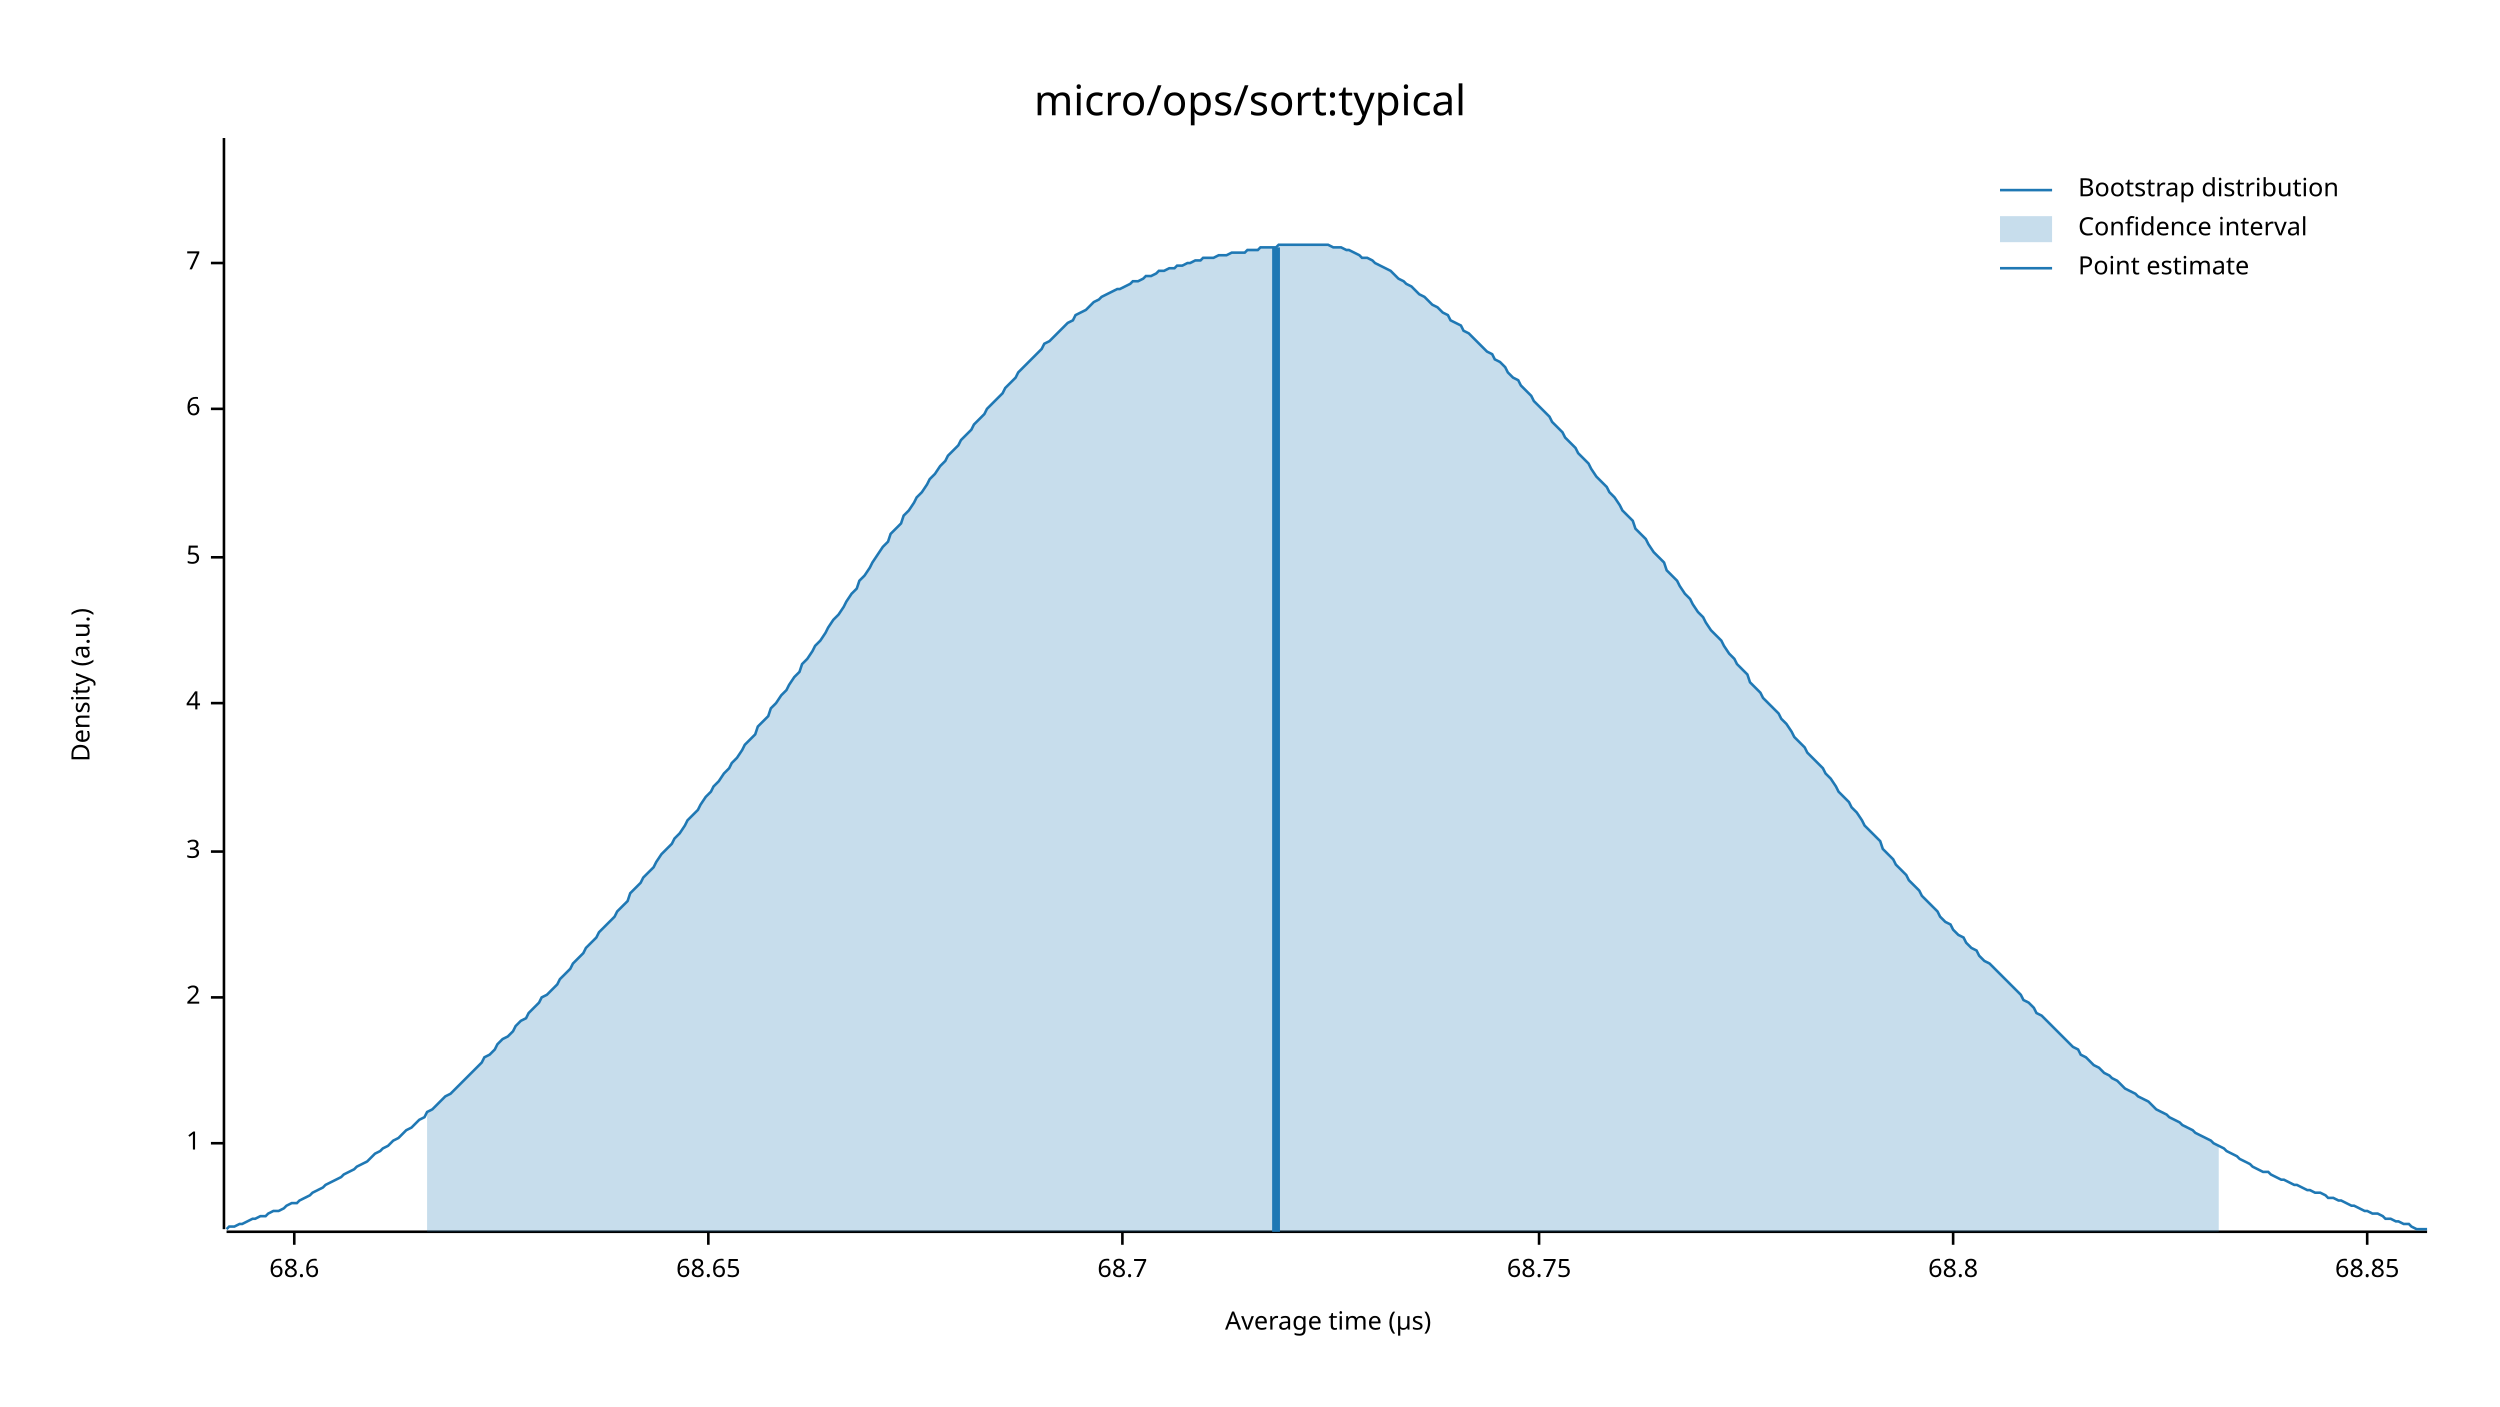
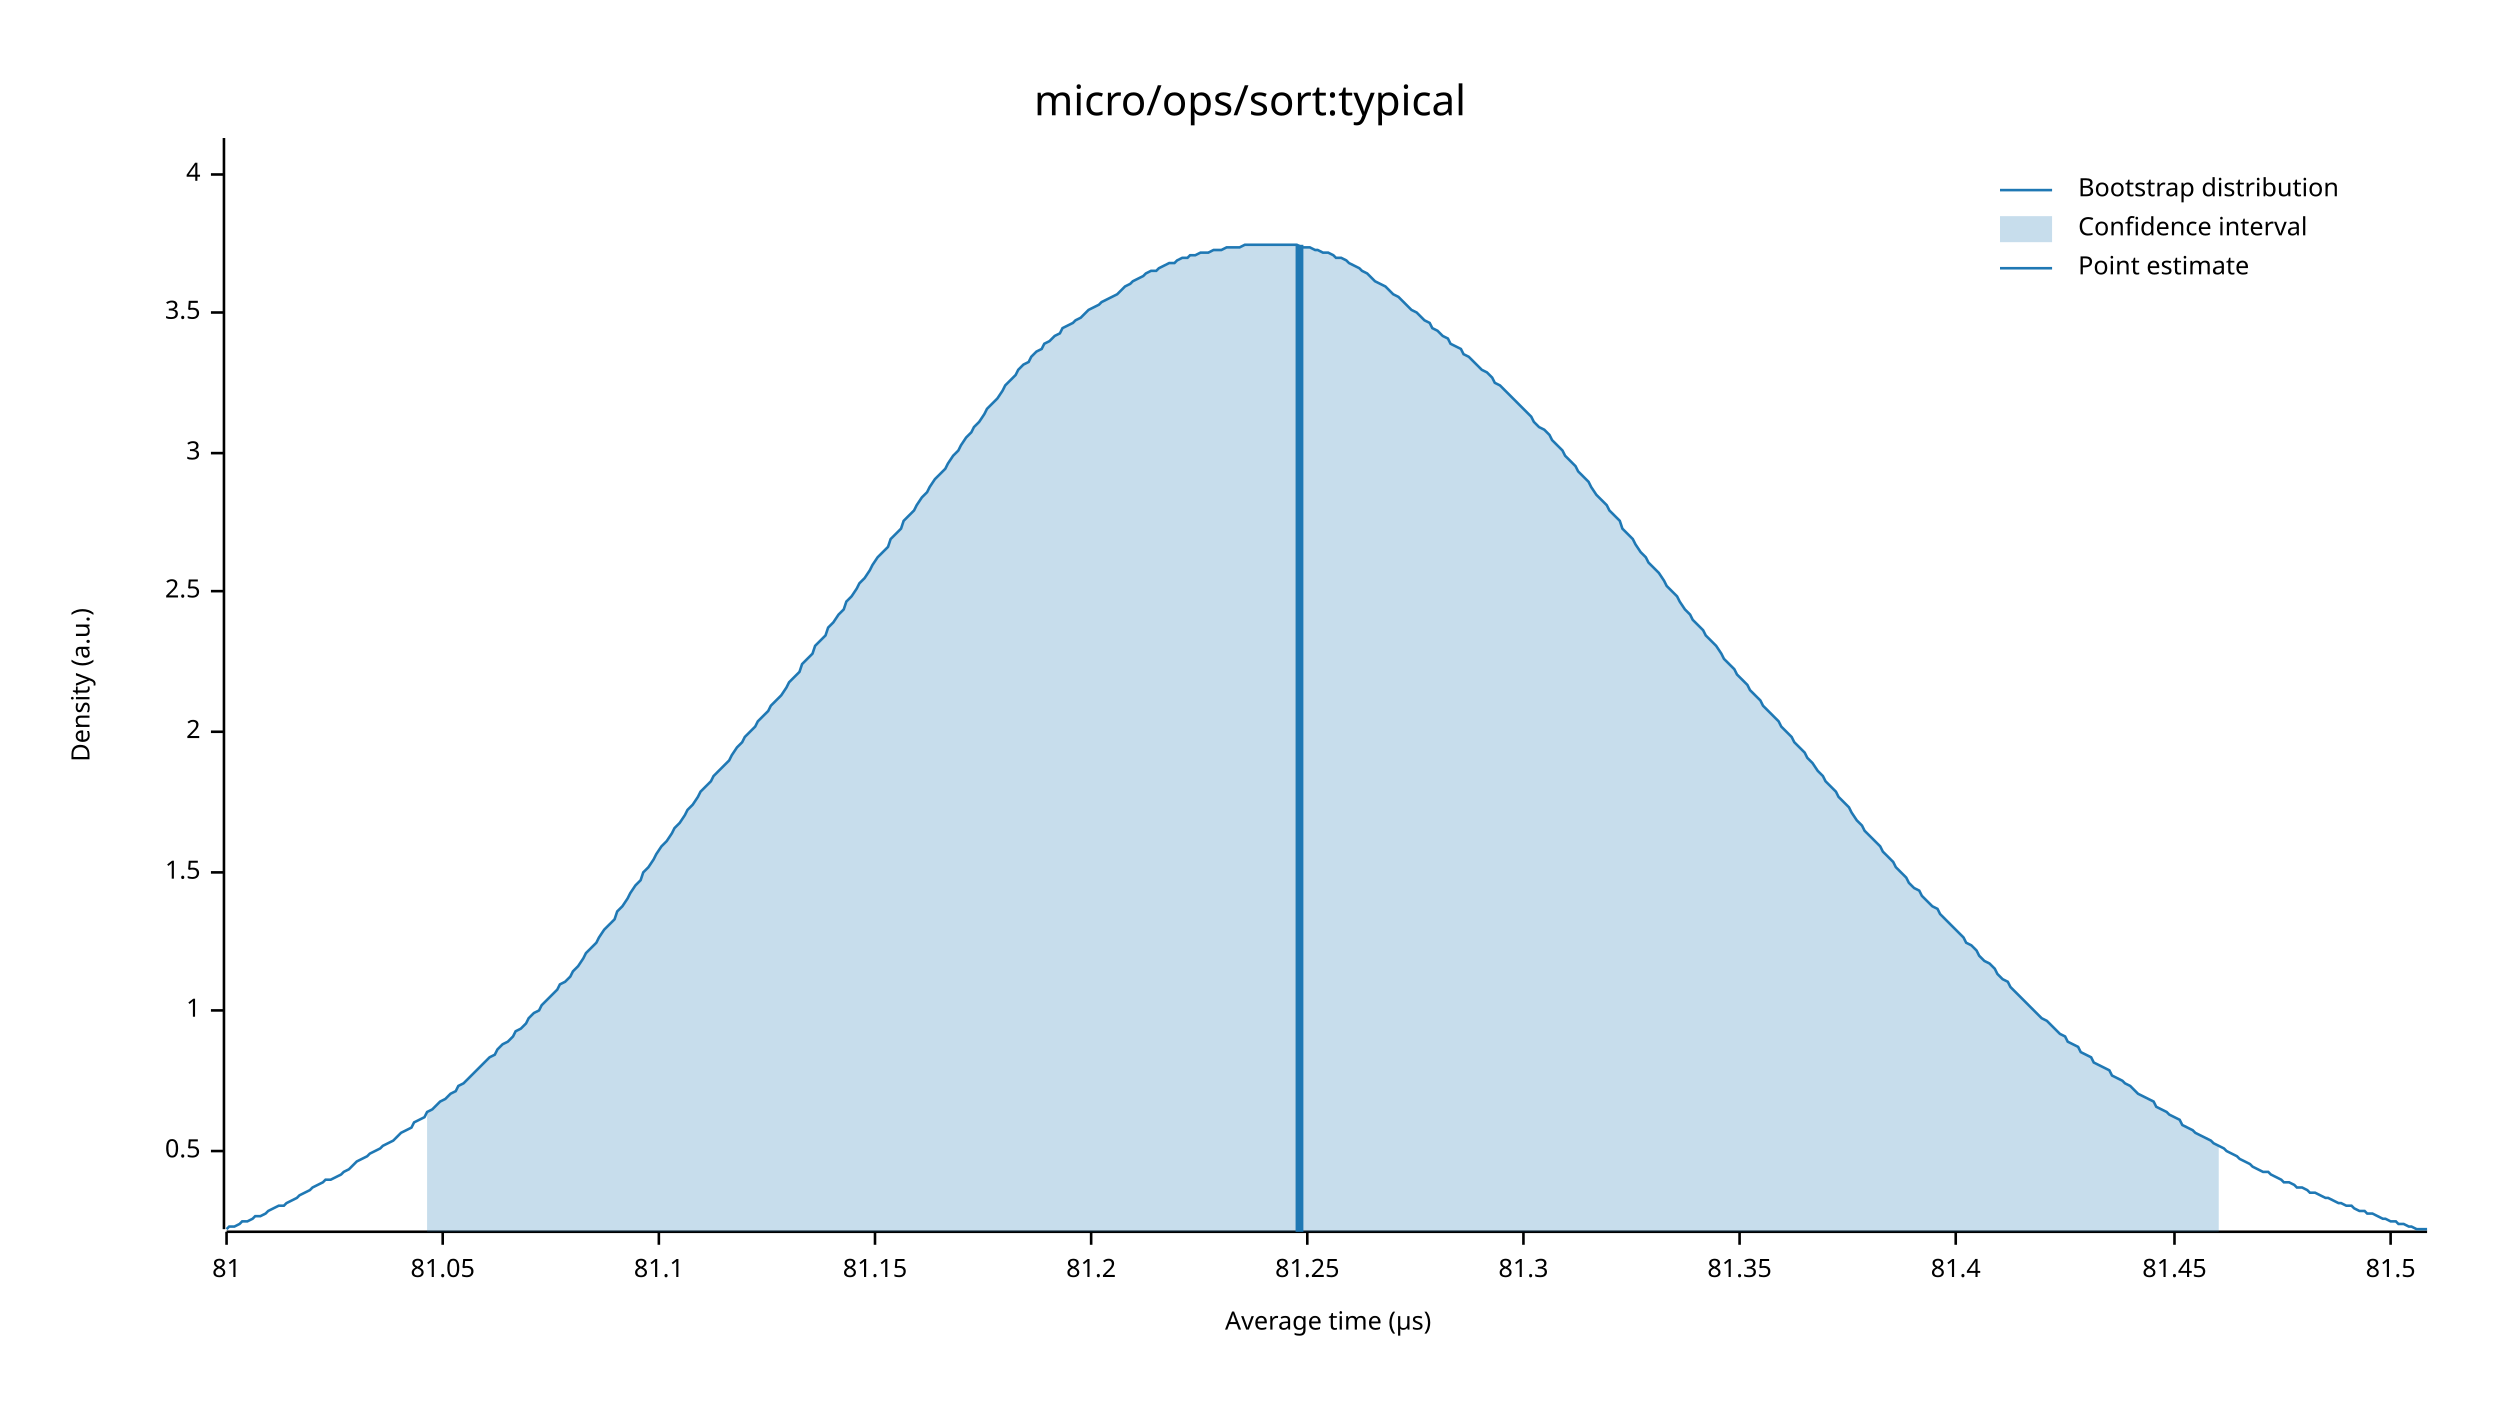
<svg xmlns="http://www.w3.org/2000/svg" width="960" height="540" viewBox="0 0 960 540">
  <text x="480" y="32" dy="0.76em" text-anchor="middle" font-family="sans-serif" font-size="16.129" opacity="1" fill="#000000">
micro/ops/sort:typical
</text>
  <text x="27" y="263" dy="0.76em" text-anchor="middle" font-family="sans-serif" font-size="9.677" opacity="1" fill="#000000" transform="rotate(270, 27, 263)">
Density (a.u.)
</text>
  <text x="510" y="513" dy="-0.5ex" text-anchor="middle" font-family="sans-serif" font-size="9.677" opacity="1" fill="#000000">
Average time (µs)
</text>
  <polyline fill="none" opacity="1" stroke="#000000" stroke-width="1" points="86,53 86,472 " />
-   <text x="77" y="439" dy="0.5ex" text-anchor="end" font-family="sans-serif" font-size="9.677" opacity="1" fill="#000000">
+   <text x="77" y="442" dy="0.5ex" text-anchor="end" font-family="sans-serif" font-size="9.677" opacity="1" fill="#000000">
+ 0.5
+ </text>
+   <polyline fill="none" opacity="1" stroke="#000000" stroke-width="1" points="81,442 86,442 " />
+   <text x="77" y="388" dy="0.5ex" text-anchor="end" font-family="sans-serif" font-size="9.677" opacity="1" fill="#000000">
1
</text>
-   <polyline fill="none" opacity="1" stroke="#000000" stroke-width="1" points="81,439 86,439 " />
-   <text x="77" y="383" dy="0.5ex" text-anchor="end" font-family="sans-serif" font-size="9.677" opacity="1" fill="#000000">
+   <polyline fill="none" opacity="1" stroke="#000000" stroke-width="1" points="81,388 86,388 " />
+   <text x="77" y="335" dy="0.5ex" text-anchor="end" font-family="sans-serif" font-size="9.677" opacity="1" fill="#000000">
+ 1.5
+ </text>
+   <polyline fill="none" opacity="1" stroke="#000000" stroke-width="1" points="81,335 86,335 " />
+   <text x="77" y="281" dy="0.5ex" text-anchor="end" font-family="sans-serif" font-size="9.677" opacity="1" fill="#000000">
2
</text>
-   <polyline fill="none" opacity="1" stroke="#000000" stroke-width="1" points="81,383 86,383 " />
-   <text x="77" y="327" dy="0.5ex" text-anchor="end" font-family="sans-serif" font-size="9.677" opacity="1" fill="#000000">
+   <polyline fill="none" opacity="1" stroke="#000000" stroke-width="1" points="81,281 86,281 " />
+   <text x="77" y="227" dy="0.5ex" text-anchor="end" font-family="sans-serif" font-size="9.677" opacity="1" fill="#000000">
+ 2.5
+ </text>
+   <polyline fill="none" opacity="1" stroke="#000000" stroke-width="1" points="81,227 86,227 " />
+   <text x="77" y="174" dy="0.5ex" text-anchor="end" font-family="sans-serif" font-size="9.677" opacity="1" fill="#000000">
3
</text>
-   <polyline fill="none" opacity="1" stroke="#000000" stroke-width="1" points="81,327 86,327 " />
-   <text x="77" y="270" dy="0.5ex" text-anchor="end" font-family="sans-serif" font-size="9.677" opacity="1" fill="#000000">
+   <polyline fill="none" opacity="1" stroke="#000000" stroke-width="1" points="81,174 86,174 " />
+   <text x="77" y="120" dy="0.5ex" text-anchor="end" font-family="sans-serif" font-size="9.677" opacity="1" fill="#000000">
+ 3.5
+ </text>
+   <polyline fill="none" opacity="1" stroke="#000000" stroke-width="1" points="81,120 86,120 " />
+   <text x="77" y="67" dy="0.5ex" text-anchor="end" font-family="sans-serif" font-size="9.677" opacity="1" fill="#000000">
4
</text>
-   <polyline fill="none" opacity="1" stroke="#000000" stroke-width="1" points="81,270 86,270 " />
-   <text x="77" y="214" dy="0.5ex" text-anchor="end" font-family="sans-serif" font-size="9.677" opacity="1" fill="#000000">
- 5
+   <polyline fill="none" opacity="1" stroke="#000000" stroke-width="1" points="81,67 86,67 " />
+   <polyline fill="none" opacity="1" stroke="#000000" stroke-width="1" points="87,473 932,473 " />
+   <text x="87" y="483" dy="0.76em" text-anchor="middle" font-family="sans-serif" font-size="9.677" opacity="1" fill="#000000">
+ 81
</text>
-   <polyline fill="none" opacity="1" stroke="#000000" stroke-width="1" points="81,214 86,214 " />
-   <text x="77" y="157" dy="0.5ex" text-anchor="end" font-family="sans-serif" font-size="9.677" opacity="1" fill="#000000">
- 6
+   <polyline fill="none" opacity="1" stroke="#000000" stroke-width="1" points="87,473 87,478 " />
+   <text x="170" y="483" dy="0.76em" text-anchor="middle" font-family="sans-serif" font-size="9.677" opacity="1" fill="#000000">
+ 81.05
</text>
-   <polyline fill="none" opacity="1" stroke="#000000" stroke-width="1" points="81,157 86,157 " />
-   <text x="77" y="101" dy="0.5ex" text-anchor="end" font-family="sans-serif" font-size="9.677" opacity="1" fill="#000000">
- 7
+   <polyline fill="none" opacity="1" stroke="#000000" stroke-width="1" points="170,473 170,478 " />
+   <text x="253" y="483" dy="0.76em" text-anchor="middle" font-family="sans-serif" font-size="9.677" opacity="1" fill="#000000">
+ 81.1
</text>
-   <polyline fill="none" opacity="1" stroke="#000000" stroke-width="1" points="81,101 86,101 " />
-   <polyline fill="none" opacity="1" stroke="#000000" stroke-width="1" points="87,473 932,473 " />
-   <text x="113" y="483" dy="0.76em" text-anchor="middle" font-family="sans-serif" font-size="9.677" opacity="1" fill="#000000">
- 68.6
+   <polyline fill="none" opacity="1" stroke="#000000" stroke-width="1" points="253,473 253,478 " />
+   <text x="336" y="483" dy="0.76em" text-anchor="middle" font-family="sans-serif" font-size="9.677" opacity="1" fill="#000000">
+ 81.15
</text>
-   <polyline fill="none" opacity="1" stroke="#000000" stroke-width="1" points="113,473 113,478 " />
-   <text x="272" y="483" dy="0.76em" text-anchor="middle" font-family="sans-serif" font-size="9.677" opacity="1" fill="#000000">
- 68.65
+   <polyline fill="none" opacity="1" stroke="#000000" stroke-width="1" points="336,473 336,478 " />
+   <text x="419" y="483" dy="0.76em" text-anchor="middle" font-family="sans-serif" font-size="9.677" opacity="1" fill="#000000">
+ 81.2
</text>
-   <polyline fill="none" opacity="1" stroke="#000000" stroke-width="1" points="272,473 272,478 " />
-   <text x="431" y="483" dy="0.76em" text-anchor="middle" font-family="sans-serif" font-size="9.677" opacity="1" fill="#000000">
- 68.7
+   <polyline fill="none" opacity="1" stroke="#000000" stroke-width="1" points="419,473 419,478 " />
+   <text x="502" y="483" dy="0.76em" text-anchor="middle" font-family="sans-serif" font-size="9.677" opacity="1" fill="#000000">
+ 81.25
</text>
-   <polyline fill="none" opacity="1" stroke="#000000" stroke-width="1" points="431,473 431,478 " />
-   <text x="591" y="483" dy="0.76em" text-anchor="middle" font-family="sans-serif" font-size="9.677" opacity="1" fill="#000000">
- 68.75
+   <polyline fill="none" opacity="1" stroke="#000000" stroke-width="1" points="502,473 502,478 " />
+   <text x="585" y="483" dy="0.76em" text-anchor="middle" font-family="sans-serif" font-size="9.677" opacity="1" fill="#000000">
+ 81.3
</text>
-   <polyline fill="none" opacity="1" stroke="#000000" stroke-width="1" points="591,473 591,478 " />
-   <text x="750" y="483" dy="0.76em" text-anchor="middle" font-family="sans-serif" font-size="9.677" opacity="1" fill="#000000">
- 68.8
+   <polyline fill="none" opacity="1" stroke="#000000" stroke-width="1" points="585,473 585,478 " />
+   <text x="668" y="483" dy="0.76em" text-anchor="middle" font-family="sans-serif" font-size="9.677" opacity="1" fill="#000000">
+ 81.35
</text>
-   <polyline fill="none" opacity="1" stroke="#000000" stroke-width="1" points="750,473 750,478 " />
-   <text x="909" y="483" dy="0.76em" text-anchor="middle" font-family="sans-serif" font-size="9.677" opacity="1" fill="#000000">
- 68.85
+   <polyline fill="none" opacity="1" stroke="#000000" stroke-width="1" points="668,473 668,478 " />
+   <text x="751" y="483" dy="0.76em" text-anchor="middle" font-family="sans-serif" font-size="9.677" opacity="1" fill="#000000">
+ 81.4
</text>
-   <polyline fill="none" opacity="1" stroke="#000000" stroke-width="1" points="909,473 909,478 " />
-   <polyline fill="none" opacity="1" stroke="#1F78B4" stroke-width="1" points="87,472 88,471 90,471 92,470 93,470 95,469 97,468 98,468 100,467 102,467 103,466 105,465 107,465 109,464 110,463 112,462 114,462 115,461 117,460 119,459 120,458 122,457 124,456 125,455 127,454 129,453 131,452 132,451 134,450 136,449 137,448 139,447 141,446 142,445 144,443 146,442 147,441 149,440 151,438 153,437 154,436 156,434 158,433 159,432 161,430 163,429 164,427 166,426 168,424 169,423 171,421 173,420 175,418 176,417 178,415 180,413 181,412 183,410 185,408 186,406 188,405 190,403 191,401 193,399 195,398 197,396 198,394 200,392 202,391 203,389 205,387 207,385 208,383 210,382 212,380 214,378 215,376 217,374 219,372 220,370 222,368 224,366 225,364 227,362 229,360 230,358 232,356 234,354 236,352 237,350 239,348 241,346 242,343 244,341 246,339 247,337 249,335 251,333 252,331 254,328 256,326 258,324 259,322 261,320 263,317 264,315 266,313 268,311 269,309 271,306 273,304 274,302 276,300 278,297 280,295 281,293 283,291 285,288 286,286 288,284 290,282 291,279 293,277 295,275 296,272 298,270 300,267 302,265 303,263 305,260 307,258 308,255 310,253 312,250 313,248 315,246 317,243 318,241 320,238 322,236 324,233 325,231 327,228 329,226 330,223 332,221 334,218 335,216 337,213 339,210 341,208 342,205 344,203 346,201 347,198 349,196 351,193 352,191 354,189 356,186 357,184 359,182 361,179 363,177 364,175 366,173 368,171 369,169 371,167 373,165 374,163 376,161 378,159 379,157 381,155 383,153 385,151 386,149 388,147 390,145 391,143 393,141 395,139 396,138 398,136 400,134 401,132 403,131 405,129 407,127 408,126 410,124 412,123 413,121 415,120 417,119 418,118 420,116 422,115 423,114 425,113 427,112 429,111 430,111 432,110 434,109 435,108 437,108 439,107 440,106 442,106 444,105 445,104 447,104 449,103 451,103 452,102 454,102 456,101 457,101 459,100 461,100 462,99 464,99 466,99 468,98 469,98 471,98 473,97 474,97 476,97 478,97 479,96 481,96 483,96 484,95 486,95 488,95 490,95 491,94 493,94 495,94 496,94 498,94 500,94 501,94 503,94 505,94 506,94 508,94 510,94 512,95 513,95 515,95 517,96 518,96 520,97 522,98 523,99 525,99 527,100 528,101 530,102 532,103 534,104 535,105 537,107 539,108 540,109 542,110 544,112 545,113 547,114 549,116 550,117 552,118 554,120 556,121 557,123 559,124 561,125 562,127 564,128 566,130 567,131 569,133 571,135 573,136 574,138 576,139 578,141 579,143 581,145 583,146 584,148 586,150 588,152 589,154 591,156 593,158 595,160 596,162 598,164 600,166 601,168 603,170 605,172 606,174 608,176 610,178 611,180 613,183 615,185 617,187 618,189 620,191 622,194 623,196 625,198 627,200 628,203 630,205 632,207 633,209 635,212 637,214 639,216 640,219 642,221 644,223 645,225 647,228 649,230 650,232 652,235 654,237 655,239 657,242 659,244 661,246 662,248 664,251 666,253 667,255 669,257 671,259 672,262 674,264 676,266 677,268 679,270 681,272 683,274 684,276 686,278 688,281 689,283 691,285 693,287 694,289 696,291 698,293 700,295 701,297 703,299 705,302 706,304 708,306 710,308 711,310 713,312 715,315 716,317 718,319 720,321 722,323 723,326 725,328 727,330 728,332 730,334 732,336 733,338 735,340 737,342 738,344 740,346 742,348 744,350 745,352 747,354 749,355 750,357 752,359 754,360 755,362 757,364 759,365 760,367 762,369 764,370 766,372 767,373 769,375 771,377 772,378 774,380 776,382 777,384 779,385 781,387 782,389 784,390 786,392 788,394 789,395 791,397 793,399 794,400 796,402 798,403 799,405 801,406 803,408 804,409 806,410 808,412 810,413 811,414 813,415 815,417 816,418 818,419 820,420 821,421 823,422 825,423 827,425 828,426 830,427 832,428 833,429 835,430 837,431 838,432 840,433 842,434 843,435 845,436 847,437 849,438 850,439 852,440 854,441 855,442 857,443 859,444 860,445 862,446 864,447 865,448 867,449 869,450 871,450 872,451 874,452 876,453 877,453 879,454 881,455 882,455 884,456 886,457 887,457 889,458 891,458 893,459 894,460 896,460 898,461 899,461 901,462 903,463 904,463 906,464 908,465 909,465 911,466 913,466 915,467 916,468 918,468 920,469 921,469 923,470 925,470 926,471 928,472 930,472 932,472 " />
-   <polygon opacity="0.25" fill="#1F78B4" points="164,427 166,426 168,424 169,423 171,421 173,420 175,418 176,417 178,415 180,413 181,412 183,410 185,408 186,406 188,405 190,403 191,401 193,399 195,398 197,396 198,394 200,392 202,391 203,389 205,387 207,385 208,383 210,382 212,380 214,378 215,376 217,374 219,372 220,370 222,368 224,366 225,364 227,362 229,360 230,358 232,356 234,354 236,352 237,350 239,348 241,346 242,343 244,341 246,339 247,337 249,335 251,333 252,331 254,328 256,326 258,324 259,322 261,320 263,317 264,315 266,313 268,311 269,309 271,306 273,304 274,302 276,300 278,297 280,295 281,293 283,291 285,288 286,286 288,284 290,282 291,279 293,277 295,275 296,272 298,270 300,267 302,265 303,263 305,260 307,258 308,255 310,253 312,250 313,248 315,246 317,243 318,241 320,238 322,236 324,233 325,231 327,228 329,226 330,223 332,221 334,218 335,216 337,213 339,210 341,208 342,205 344,203 346,201 347,198 349,196 351,193 352,191 354,189 356,186 357,184 359,182 361,179 363,177 364,175 366,173 368,171 369,169 371,167 373,165 374,163 376,161 378,159 379,157 381,155 383,153 385,151 386,149 388,147 390,145 391,143 393,141 395,139 396,138 398,136 400,134 401,132 403,131 405,129 407,127 408,126 410,124 412,123 413,121 415,120 417,119 418,118 420,116 422,115 423,114 425,113 427,112 429,111 430,111 432,110 434,109 435,108 437,108 439,107 440,106 442,106 444,105 445,104 447,104 449,103 451,103 452,102 454,102 456,101 457,101 459,100 461,100 462,99 464,99 466,99 468,98 469,98 471,98 473,97 474,97 476,97 478,97 479,96 481,96 483,96 484,95 486,95 488,95 490,95 491,94 493,94 495,94 496,94 498,94 500,94 501,94 503,94 505,94 506,94 508,94 510,94 512,95 513,95 515,95 517,96 518,96 520,97 522,98 523,99 525,99 527,100 528,101 530,102 532,103 534,104 535,105 537,107 539,108 540,109 542,110 544,112 545,113 547,114 549,116 550,117 552,118 554,120 556,121 557,123 559,124 561,125 562,127 564,128 566,130 567,131 569,133 571,135 573,136 574,138 576,139 578,141 579,143 581,145 583,146 584,148 586,150 588,152 589,154 591,156 593,158 595,160 596,162 598,164 600,166 601,168 603,170 605,172 606,174 608,176 610,178 611,180 613,183 615,185 617,187 618,189 620,191 622,194 623,196 625,198 627,200 628,203 630,205 632,207 633,209 635,212 637,214 639,216 640,219 642,221 644,223 645,225 647,228 649,230 650,232 652,235 654,237 655,239 657,242 659,244 661,246 662,248 664,251 666,253 667,255 669,257 671,259 672,262 674,264 676,266 677,268 679,270 681,272 683,274 684,276 686,278 688,281 689,283 691,285 693,287 694,289 696,291 698,293 700,295 701,297 703,299 705,302 706,304 708,306 710,308 711,310 713,312 715,315 716,317 718,319 720,321 722,323 723,326 725,328 727,330 728,332 730,334 732,336 733,338 735,340 737,342 738,344 740,346 742,348 744,350 745,352 747,354 749,355 750,357 752,359 754,360 755,362 757,364 759,365 760,367 762,369 764,370 766,372 767,373 769,375 771,377 772,378 774,380 776,382 777,384 779,385 781,387 782,389 784,390 786,392 788,394 789,395 791,397 793,399 794,400 796,402 798,403 799,405 801,406 803,408 804,409 806,410 808,412 810,413 811,414 813,415 815,417 816,418 818,419 820,420 821,421 823,422 825,423 827,425 828,426 830,427 832,428 833,429 835,430 837,431 838,432 840,433 842,434 843,435 845,436 847,437 849,438 850,439 852,440 852,473 164,473 " />
-   <polyline fill="none" opacity="1" stroke="#1F78B4" stroke-width="3" points="490,473 490,95 " />
+   <polyline fill="none" opacity="1" stroke="#000000" stroke-width="1" points="751,473 751,478 " />
+   <text x="835" y="483" dy="0.76em" text-anchor="middle" font-family="sans-serif" font-size="9.677" opacity="1" fill="#000000">
+ 81.45
+ </text>
+   <polyline fill="none" opacity="1" stroke="#000000" stroke-width="1" points="835,473 835,478 " />
+   <text x="918" y="483" dy="0.76em" text-anchor="middle" font-family="sans-serif" font-size="9.677" opacity="1" fill="#000000">
+ 81.5
+ </text>
+   <polyline fill="none" opacity="1" stroke="#000000" stroke-width="1" points="918,473 918,478 " />
+   <polyline fill="none" opacity="1" stroke="#1F78B4" stroke-width="1" points="87,472 88,471 90,471 92,470 93,469 95,469 97,468 98,467 100,467 102,466 103,465 105,464 107,463 109,463 110,462 112,461 114,460 115,459 117,458 119,457 120,456 122,455 124,454 125,453 127,453 129,452 131,451 132,450 134,449 136,447 137,446 139,445 141,444 142,443 144,442 146,441 147,440 149,439 151,438 153,436 154,435 156,434 158,433 159,431 161,430 163,429 164,427 166,426 168,424 169,423 171,422 173,420 175,419 176,417 178,416 180,414 181,413 183,411 185,409 186,408 188,406 190,405 191,403 193,401 195,400 197,398 198,396 200,395 202,393 203,391 205,389 207,388 208,386 210,384 212,382 214,380 215,378 217,377 219,375 220,373 222,371 224,368 225,366 227,364 229,362 230,360 232,357 234,355 236,353 237,350 239,348 241,345 242,343 244,340 246,338 247,335 249,333 251,330 252,328 254,325 256,323 258,320 259,318 261,316 263,313 264,311 266,309 268,306 269,304 271,302 273,300 274,298 276,296 278,294 280,292 281,290 283,287 285,285 286,283 288,281 290,279 291,277 293,275 295,273 296,271 298,269 300,267 302,264 303,262 305,260 307,258 308,255 310,253 312,251 313,248 315,246 317,244 318,241 320,239 322,236 324,234 325,231 327,229 329,226 330,224 332,222 334,219 335,217 337,214 339,212 341,210 342,207 344,205 346,203 347,200 349,198 351,196 352,194 354,191 356,189 357,187 359,184 361,182 363,180 364,178 366,175 368,173 369,171 371,168 373,166 374,164 376,162 378,159 379,157 381,155 383,153 385,150 386,148 388,146 390,144 391,142 393,140 395,139 396,137 398,135 400,134 401,132 403,131 405,129 407,128 408,126 410,125 412,124 413,123 415,122 417,120 418,119 420,118 422,117 423,116 425,115 427,114 429,113 430,112 432,110 434,109 435,108 437,107 439,106 440,105 442,104 444,104 445,103 447,102 449,101 451,101 452,100 454,99 456,99 457,98 459,98 461,97 462,97 464,97 466,96 468,96 469,96 471,95 473,95 474,95 476,95 478,94 479,94 481,94 483,94 484,94 486,94 488,94 490,94 491,94 493,94 495,94 496,94 498,94 500,95 501,95 503,95 505,96 506,96 508,97 510,97 512,98 513,99 515,99 517,100 518,101 520,102 522,103 523,104 525,105 527,107 528,108 530,109 532,110 534,112 535,113 537,114 539,116 540,117 542,119 544,120 545,121 547,123 549,124 550,126 552,127 554,129 556,130 557,132 559,133 561,134 562,136 564,137 566,139 567,140 569,142 571,143 573,145 574,147 576,148 578,150 579,151 581,153 583,155 584,156 586,158 588,160 589,162 591,164 593,165 595,167 596,169 598,171 600,173 601,175 603,177 605,179 606,181 608,183 610,185 611,187 613,190 615,192 617,194 618,196 620,198 622,200 623,203 625,205 627,207 628,209 630,212 632,214 633,216 635,218 637,220 639,223 640,225 642,227 644,229 645,231 647,234 649,236 650,238 652,240 654,242 655,244 657,246 659,248 661,251 662,253 664,255 666,257 667,259 669,261 671,263 672,265 674,267 676,269 677,271 679,273 681,275 683,277 684,279 686,281 688,283 689,285 691,287 693,289 694,291 696,293 698,296 700,298 701,300 703,302 705,304 706,306 708,308 710,310 711,312 713,315 715,317 716,319 718,321 720,323 722,325 723,327 725,329 727,331 728,333 730,335 732,337 733,339 735,341 737,342 738,344 740,346 742,348 744,349 745,351 747,353 749,355 750,356 752,358 754,360 755,362 757,363 759,365 760,367 762,369 764,370 766,372 767,374 769,376 771,377 772,379 774,381 776,383 777,384 779,386 781,388 782,389 784,391 786,392 788,394 789,395 791,397 793,398 794,400 796,401 798,402 799,404 801,405 803,406 804,408 806,409 808,410 810,411 811,413 813,414 815,415 816,416 818,417 820,419 821,420 823,421 825,422 827,423 828,425 830,426 832,427 833,428 835,429 837,430 838,432 840,433 842,434 843,435 845,436 847,437 849,438 850,439 852,440 854,441 855,442 857,443 859,444 860,445 862,446 864,447 865,448 867,449 869,450 871,450 872,451 874,452 876,453 877,454 879,454 881,455 882,456 884,456 886,457 887,458 889,458 891,459 893,460 894,460 896,461 898,462 899,462 901,463 903,463 904,464 906,465 908,465 909,466 911,466 913,467 915,468 916,468 918,469 920,469 921,470 923,470 925,471 926,471 928,472 930,472 932,472 " />
+   <polygon opacity="0.25" fill="#1F78B4" points="164,427 166,426 168,424 169,423 171,422 173,420 175,419 176,417 178,416 180,414 181,413 183,411 185,409 186,408 188,406 190,405 191,403 193,401 195,400 197,398 198,396 200,395 202,393 203,391 205,389 207,388 208,386 210,384 212,382 214,380 215,378 217,377 219,375 220,373 222,371 224,368 225,366 227,364 229,362 230,360 232,357 234,355 236,353 237,350 239,348 241,345 242,343 244,340 246,338 247,335 249,333 251,330 252,328 254,325 256,323 258,320 259,318 261,316 263,313 264,311 266,309 268,306 269,304 271,302 273,300 274,298 276,296 278,294 280,292 281,290 283,287 285,285 286,283 288,281 290,279 291,277 293,275 295,273 296,271 298,269 300,267 302,264 303,262 305,260 307,258 308,255 310,253 312,251 313,248 315,246 317,244 318,241 320,239 322,236 324,234 325,231 327,229 329,226 330,224 332,222 334,219 335,217 337,214 339,212 341,210 342,207 344,205 346,203 347,200 349,198 351,196 352,194 354,191 356,189 357,187 359,184 361,182 363,180 364,178 366,175 368,173 369,171 371,168 373,166 374,164 376,162 378,159 379,157 381,155 383,153 385,150 386,148 388,146 390,144 391,142 393,140 395,139 396,137 398,135 400,134 401,132 403,131 405,129 407,128 408,126 410,125 412,124 413,123 415,122 417,120 418,119 420,118 422,117 423,116 425,115 427,114 429,113 430,112 432,110 434,109 435,108 437,107 439,106 440,105 442,104 444,104 445,103 447,102 449,101 451,101 452,100 454,99 456,99 457,98 459,98 461,97 462,97 464,97 466,96 468,96 469,96 471,95 473,95 474,95 476,95 478,94 479,94 481,94 483,94 484,94 486,94 488,94 490,94 491,94 493,94 495,94 496,94 498,94 500,95 501,95 503,95 505,96 506,96 508,97 510,97 512,98 513,99 515,99 517,100 518,101 520,102 522,103 523,104 525,105 527,107 528,108 530,109 532,110 534,112 535,113 537,114 539,116 540,117 542,119 544,120 545,121 547,123 549,124 550,126 552,127 554,129 556,130 557,132 559,133 561,134 562,136 564,137 566,139 567,140 569,142 571,143 573,145 574,147 576,148 578,150 579,151 581,153 583,155 584,156 586,158 588,160 589,162 591,164 593,165 595,167 596,169 598,171 600,173 601,175 603,177 605,179 606,181 608,183 610,185 611,187 613,190 615,192 617,194 618,196 620,198 622,200 623,203 625,205 627,207 628,209 630,212 632,214 633,216 635,218 637,220 639,223 640,225 642,227 644,229 645,231 647,234 649,236 650,238 652,240 654,242 655,244 657,246 659,248 661,251 662,253 664,255 666,257 667,259 669,261 671,263 672,265 674,267 676,269 677,271 679,273 681,275 683,277 684,279 686,281 688,283 689,285 691,287 693,289 694,291 696,293 698,296 700,298 701,300 703,302 705,304 706,306 708,308 710,310 711,312 713,315 715,317 716,319 718,321 720,323 722,325 723,327 725,329 727,331 728,333 730,335 732,337 733,339 735,341 737,342 738,344 740,346 742,348 744,349 745,351 747,353 749,355 750,356 752,358 754,360 755,362 757,363 759,365 760,367 762,369 764,370 766,372 767,374 769,376 771,377 772,379 774,381 776,383 777,384 779,386 781,388 782,389 784,391 786,392 788,394 789,395 791,397 793,398 794,400 796,401 798,402 799,404 801,405 803,406 804,408 806,409 808,410 810,411 811,413 813,414 815,415 816,416 818,417 820,419 821,420 823,421 825,422 827,423 828,425 830,426 832,427 833,428 835,429 837,430 838,432 840,433 842,434 843,435 845,436 847,437 849,438 850,439 852,440 852,473 164,473 " />
+   <polyline fill="none" opacity="1" stroke="#1F78B4" stroke-width="3" points="499,473 499,94 " />
  <text x="798" y="68" dy="0.76em" text-anchor="start" font-family="sans-serif" font-size="9.677" opacity="1" fill="#000000">
Bootstrap distribution
</text>
  <text x="798" y="83" dy="0.76em" text-anchor="start" font-family="sans-serif" font-size="9.677" opacity="1" fill="#000000">
Confidence interval
</text>
  <text x="798" y="98" dy="0.76em" text-anchor="start" font-family="sans-serif" font-size="9.677" opacity="1" fill="#000000">
Point estimate
</text>
  <polyline fill="none" opacity="1" stroke="#1F78B4" stroke-width="1" points="768,73 788,73 " />
  <rect x="768" y="83" width="20" height="10" opacity="0.25" fill="#1F78B4" stroke="none" />
  <polyline fill="none" opacity="1" stroke="#1F78B4" stroke-width="1" points="768,103 788,103 " />
</svg>
